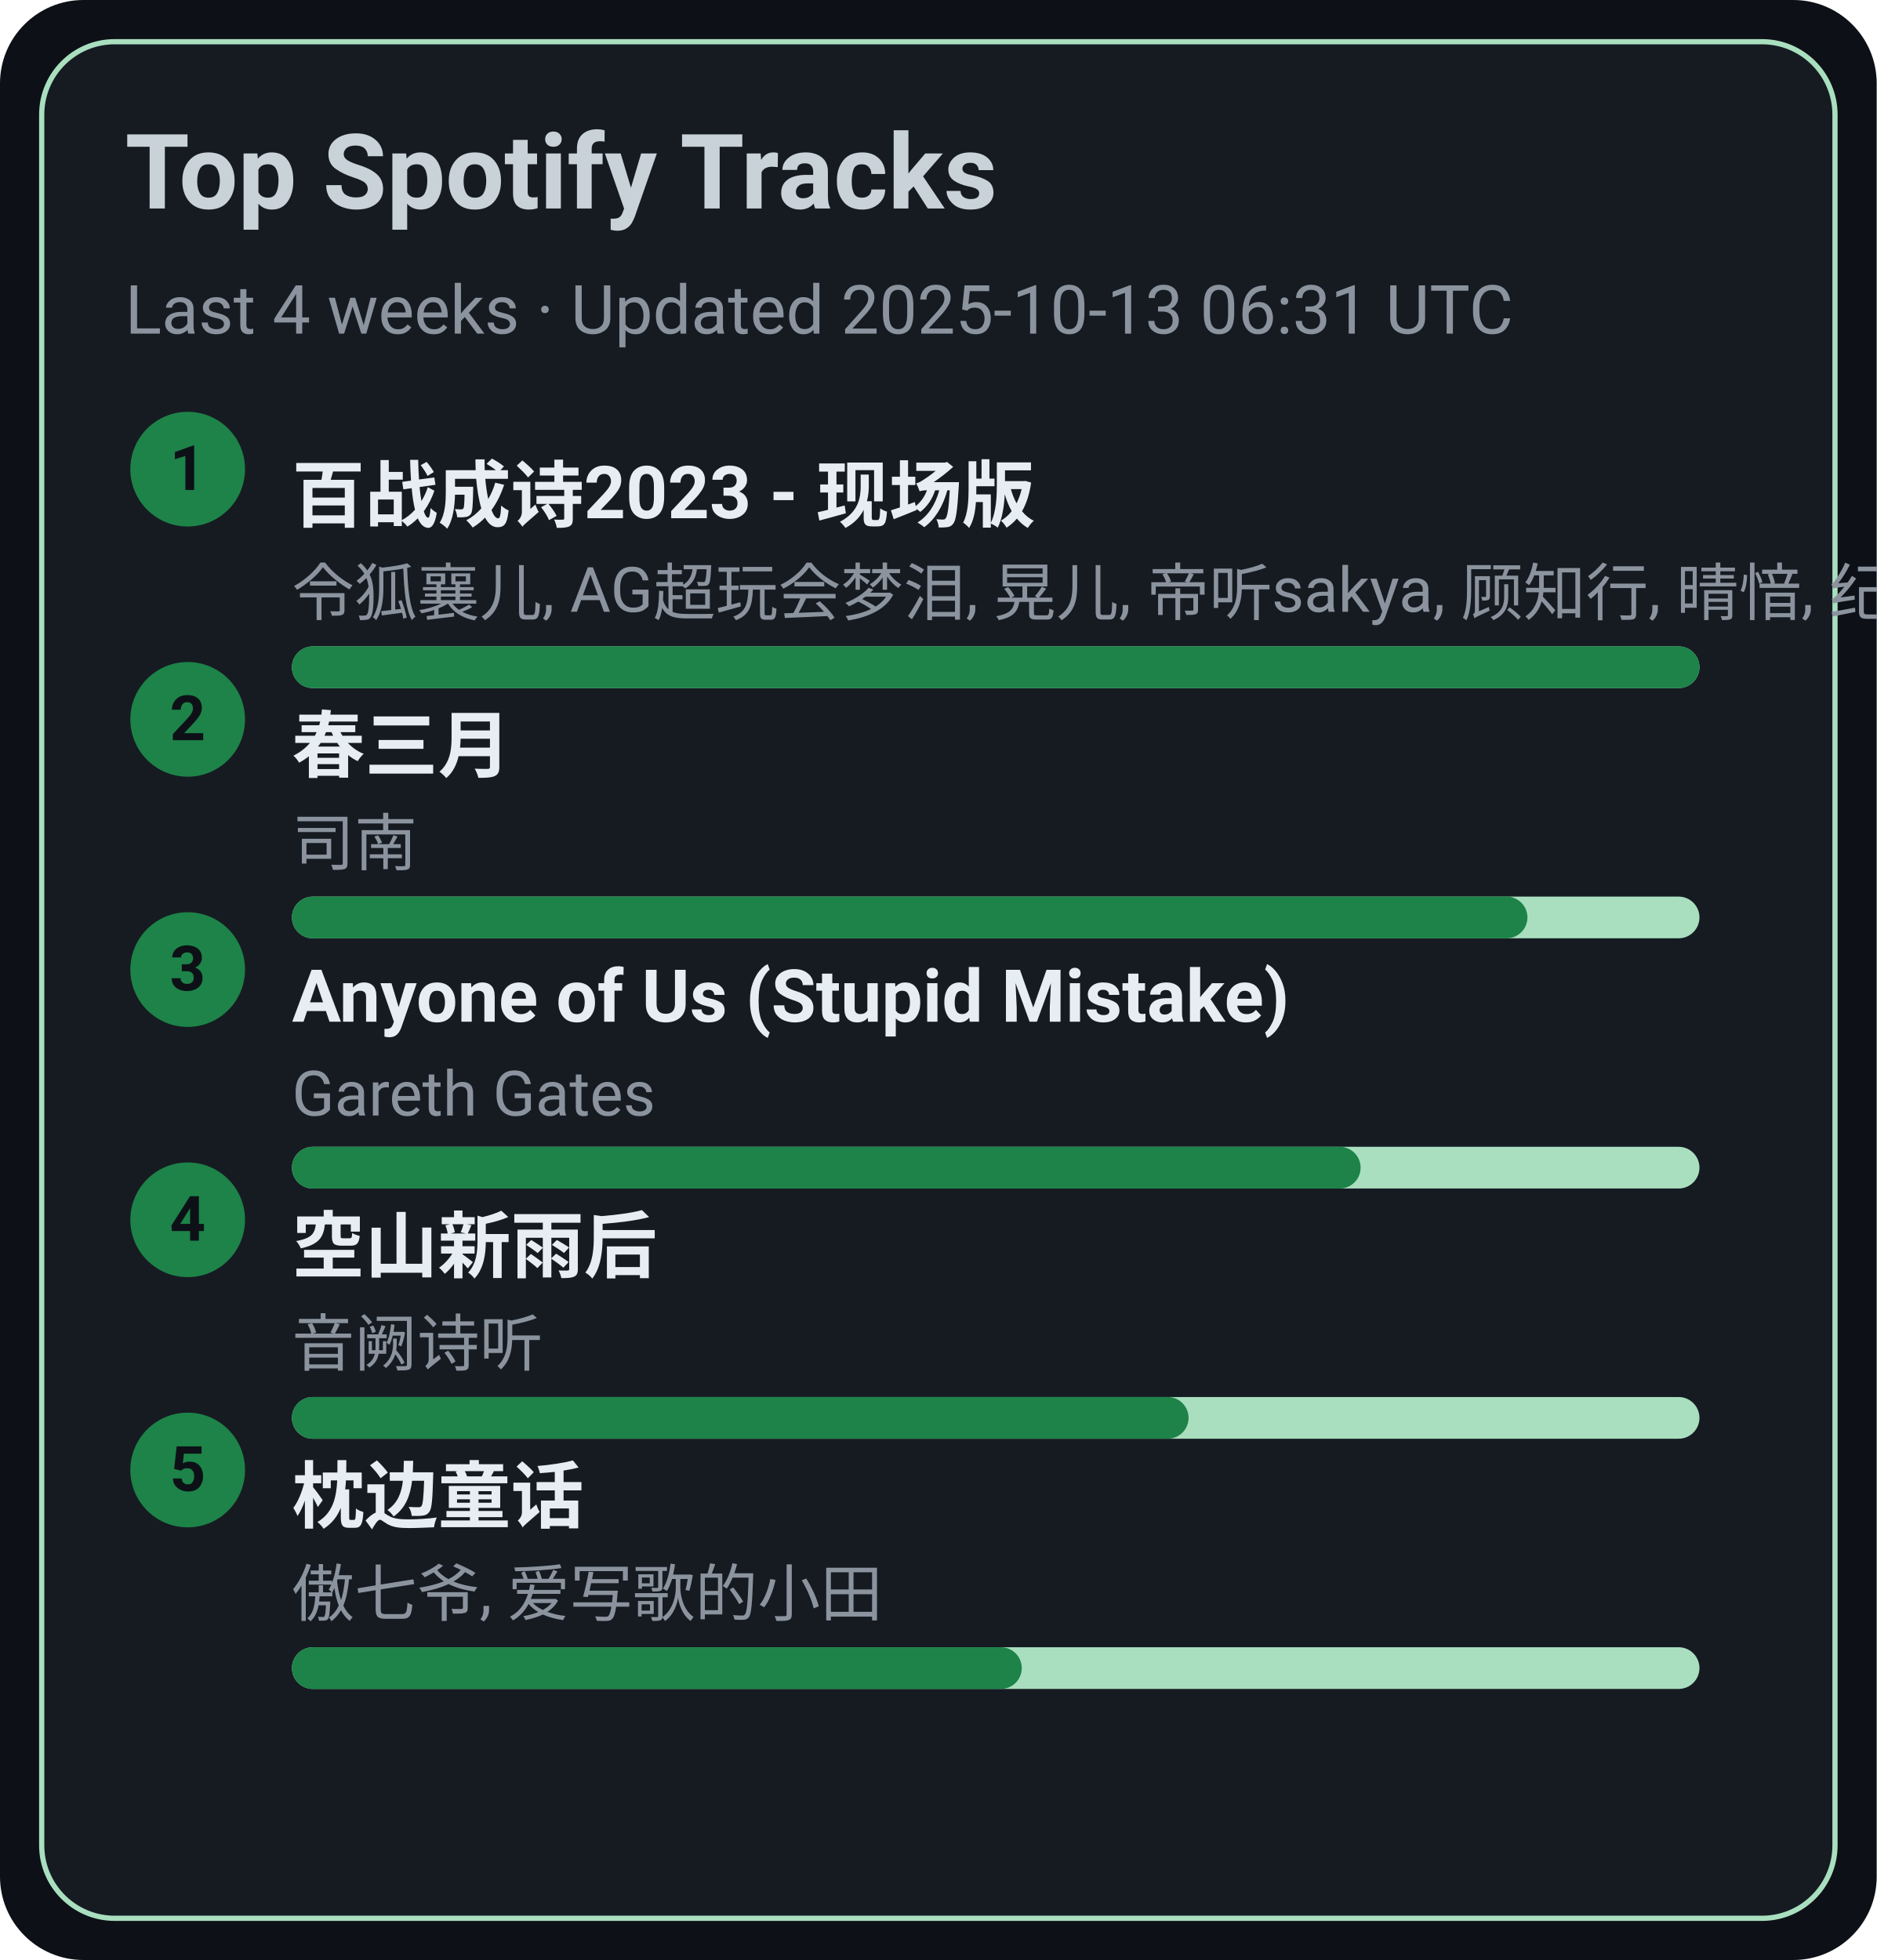
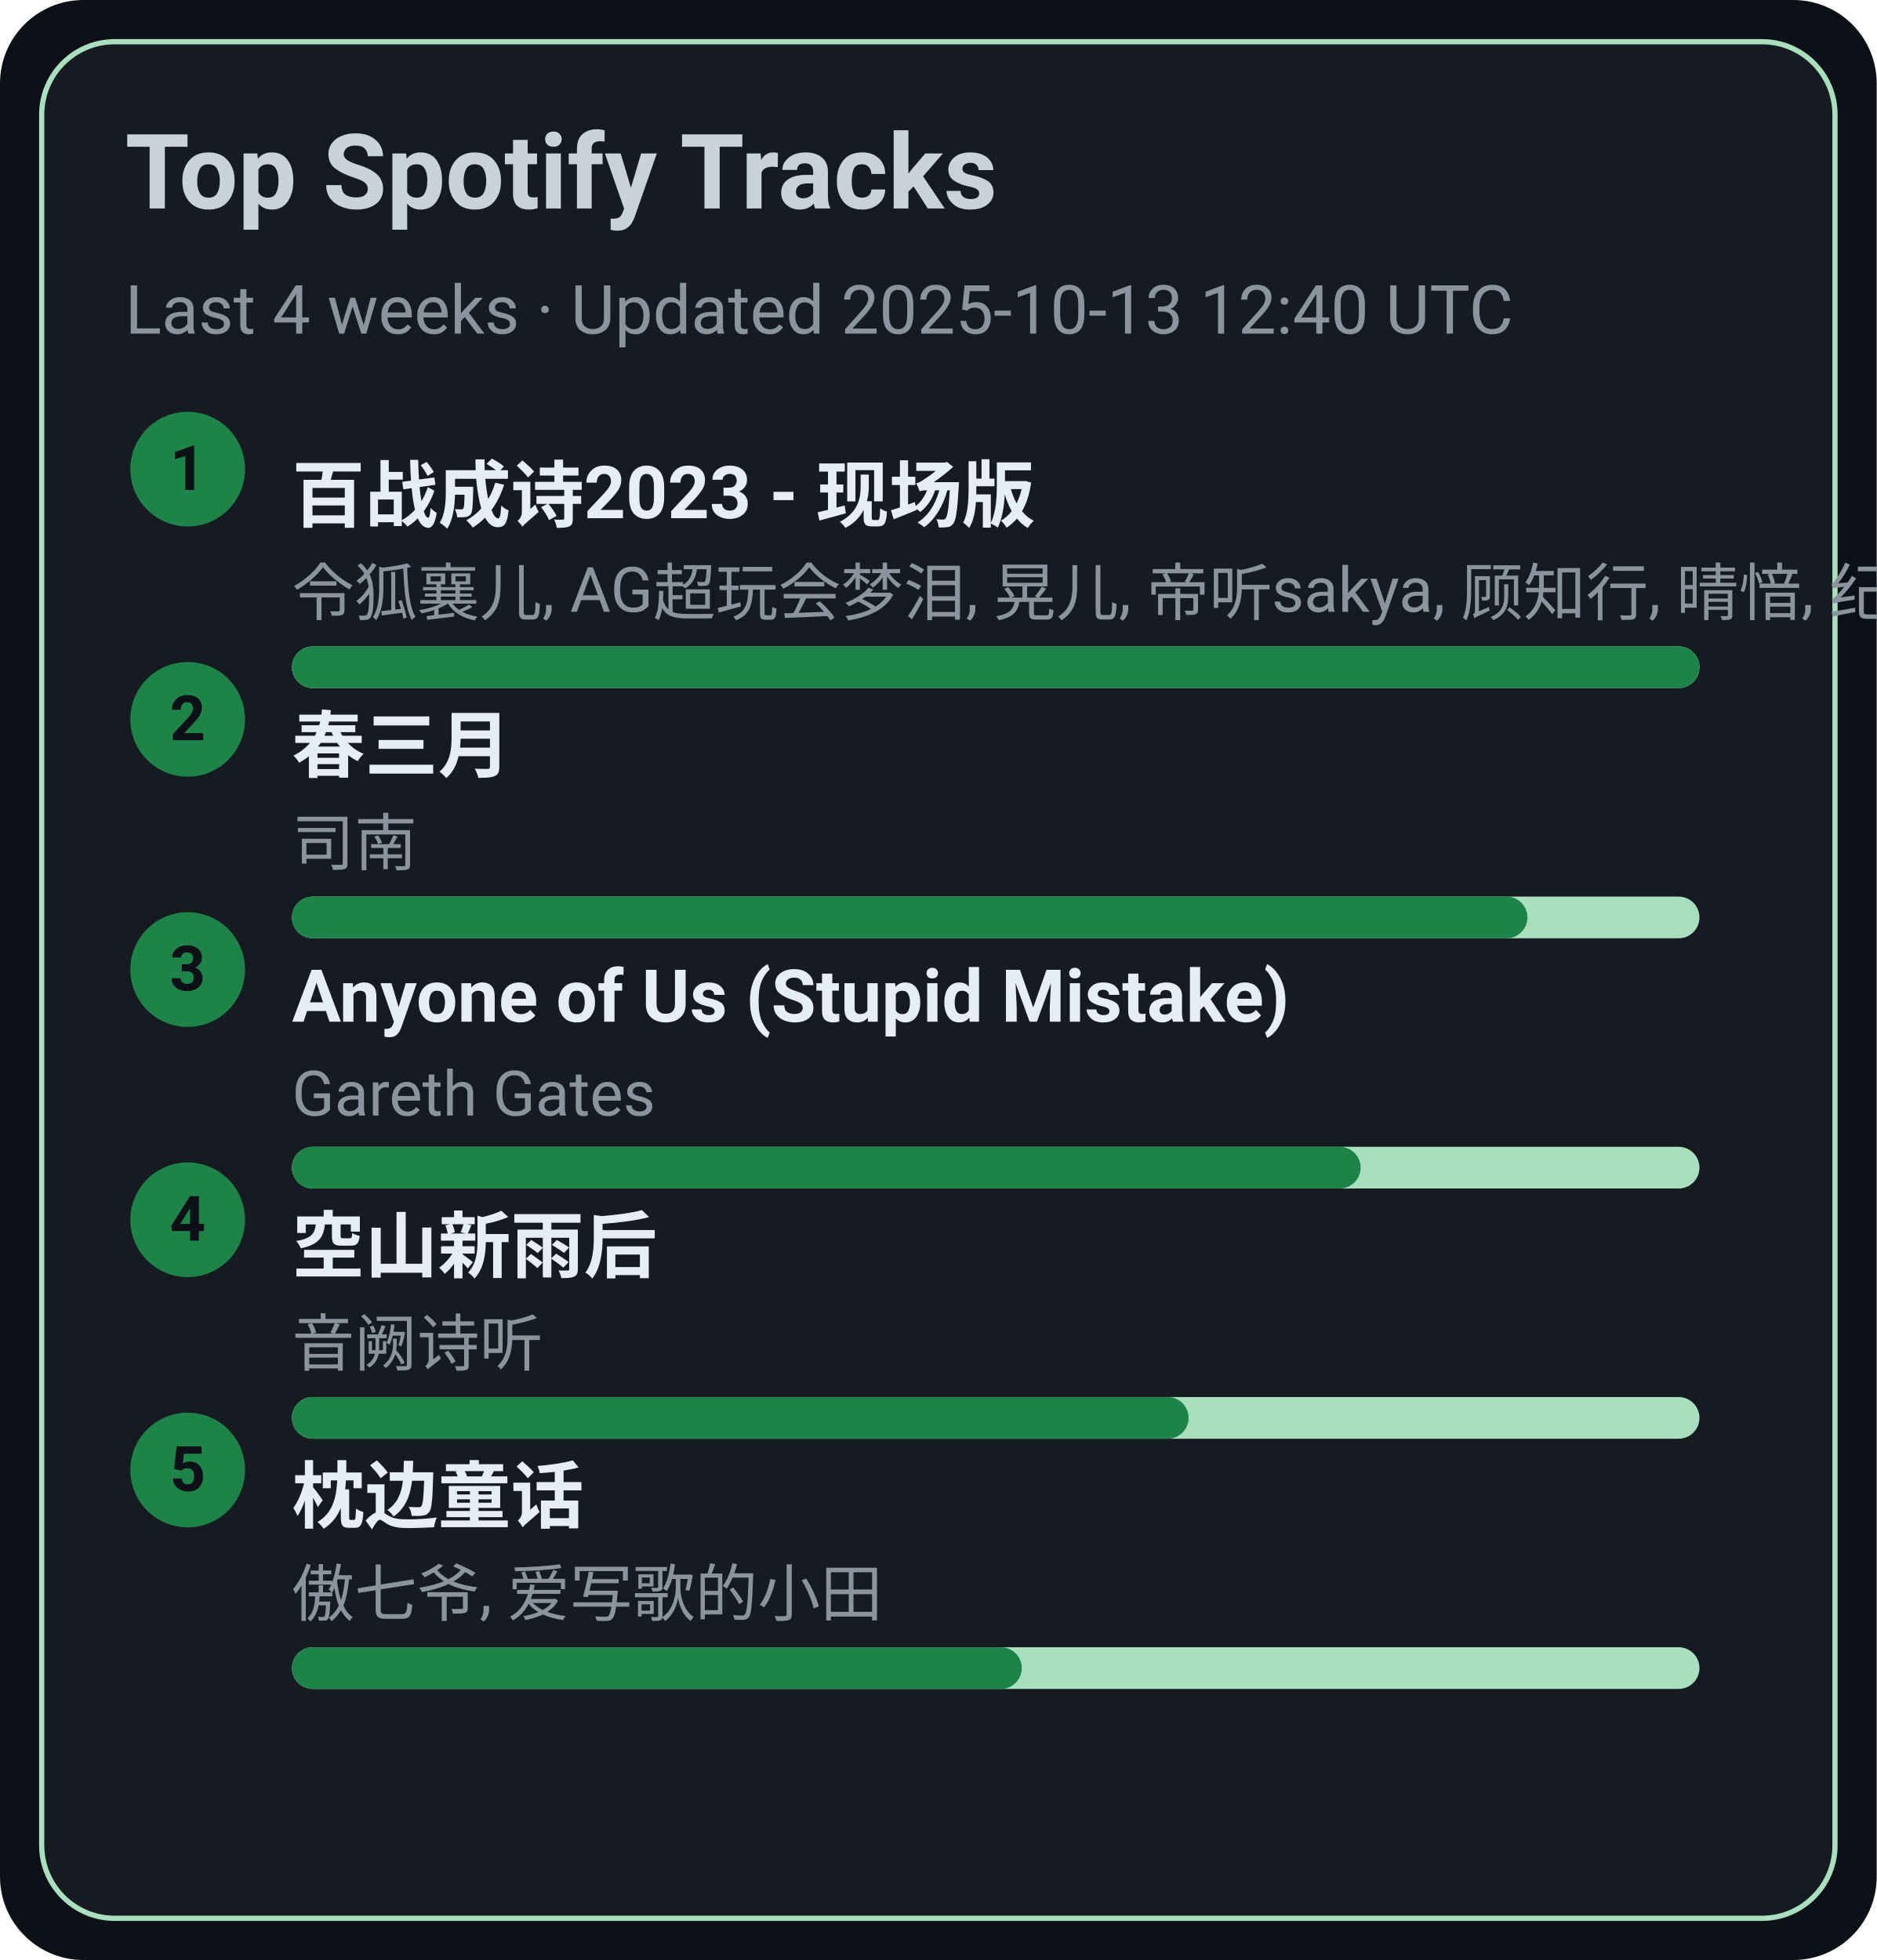
<svg xmlns="http://www.w3.org/2000/svg" width="360" height="376" viewBox="0 0 360 376">
  <style>text{font-family:-apple-system,BlinkMacSystemFont,Segoe UI,Roboto,Ubuntu,Helvetica Neue,Arial,Noto Sans,sans-serif}</style>
  <rect width="360" height="376" rx="16" fill="#0d1117" />
  <rect x="8" y="8" width="344" height="360" rx="14" fill="#161b22" stroke="#A9DFBF" />
  <text x="24" y="40" font-size="20" fill="#c9d1d9" font-weight="600">Top Spotify Tracks</text>
-   <text x="24" y="64" font-size="13" fill="#8b949e">Last 4 weeks · Updated 2025-10-13 06:31 UTC</text>
+   <text x="24" y="64" font-size="13" fill="#8b949e">Last 4 weeks · Updated 2025-10-13 12:40 UTC</text>
  <circle cx="36" cy="90" r="11" fill="#1D8348" />
  <text x="36" y="94" text-anchor="middle" font-size="12" fill="#0d1117" font-weight="700">1</text>
  <a href="https://open.spotify.com/track/2gttnS8fWnDwziLFt2TLEi" target="_blank" rel="noopener noreferrer">
    <text x="56" y="100" font-size="14" fill="#e6edf3" font-weight="600">百战成诗2023 - 现场版</text>
  </a>
  <text x="56" y="118" font-size="12" fill="#8b949e">令狐襄儿, AG超玩会梦泪, 晃儿, 帝听sakya, 顾知行, 晴愔, 纪粹希, 于冬然, 呦猫UNEKO</text>
  <rect x="56" y="124" width="270" height="8" rx="4" fill="#A9DFBF" />
  <rect x="56" y="124" width="270" height="8" rx="4" fill="#1D8348" />
  <circle cx="36" cy="138" r="11" fill="#1D8348" />
  <text x="36" y="142" text-anchor="middle" font-size="12" fill="#0d1117" font-weight="700">2</text>
  <a href="https://open.spotify.com/track/5A9BOP4WTk2UayDlMb8w98" target="_blank" rel="noopener noreferrer">
    <text x="56" y="148" font-size="14" fill="#e6edf3" font-weight="600">春三月</text>
  </a>
  <text x="56" y="166" font-size="12" fill="#8b949e">司南</text>
  <rect x="56" y="172" width="270" height="8" rx="4" fill="#A9DFBF" />
  <rect x="56" y="172" width="237" height="8" rx="4" fill="#1D8348" />
  <circle cx="36" cy="186" r="11" fill="#1D8348" />
  <text x="36" y="190" text-anchor="middle" font-size="12" fill="#0d1117" font-weight="700">3</text>
  <a href="https://open.spotify.com/track/7KZo8AI9F3Vnn3FXEYBL9f" target="_blank" rel="noopener noreferrer">
    <text x="56" y="196" font-size="14" fill="#e6edf3" font-weight="600">Anyone of Us (Stupid Mistake)</text>
  </a>
  <text x="56" y="214" font-size="12" fill="#8b949e">Gareth Gates</text>
  <rect x="56" y="220" width="270" height="8" rx="4" fill="#A9DFBF" />
  <rect x="56" y="220" width="205" height="8" rx="4" fill="#1D8348" />
  <circle cx="36" cy="234" r="11" fill="#1D8348" />
  <text x="36" y="238" text-anchor="middle" font-size="12" fill="#0d1117" font-weight="700">4</text>
  <a href="https://open.spotify.com/track/7c1D58U8AIVOGlYzh5U6sk" target="_blank" rel="noopener noreferrer">
    <text x="56" y="244" font-size="14" fill="#e6edf3" font-weight="600">空山新雨后</text>
  </a>
  <text x="56" y="262" font-size="12" fill="#8b949e">音阙诗听</text>
  <rect x="56" y="268" width="270" height="8" rx="4" fill="#A9DFBF" />
  <rect x="56" y="268" width="172" height="8" rx="4" fill="#1D8348" />
  <circle cx="36" cy="282" r="11" fill="#1D8348" />
  <text x="36" y="286" text-anchor="middle" font-size="12" fill="#0d1117" font-weight="700">5</text>
  <a href="https://open.spotify.com/track/3I8tlHNA9NM8dL0B23xGIY" target="_blank" rel="noopener noreferrer">
    <text x="56" y="292" font-size="14" fill="#e6edf3" font-weight="600">枕边童话</text>
  </a>
  <text x="56" y="310" font-size="12" fill="#8b949e">傲七爷, 爱写歌的小田</text>
  <rect x="56" y="316" width="270" height="8" rx="4" fill="#A9DFBF" />
  <rect x="56" y="316" width="140" height="8" rx="4" fill="#1D8348" />
</svg>
